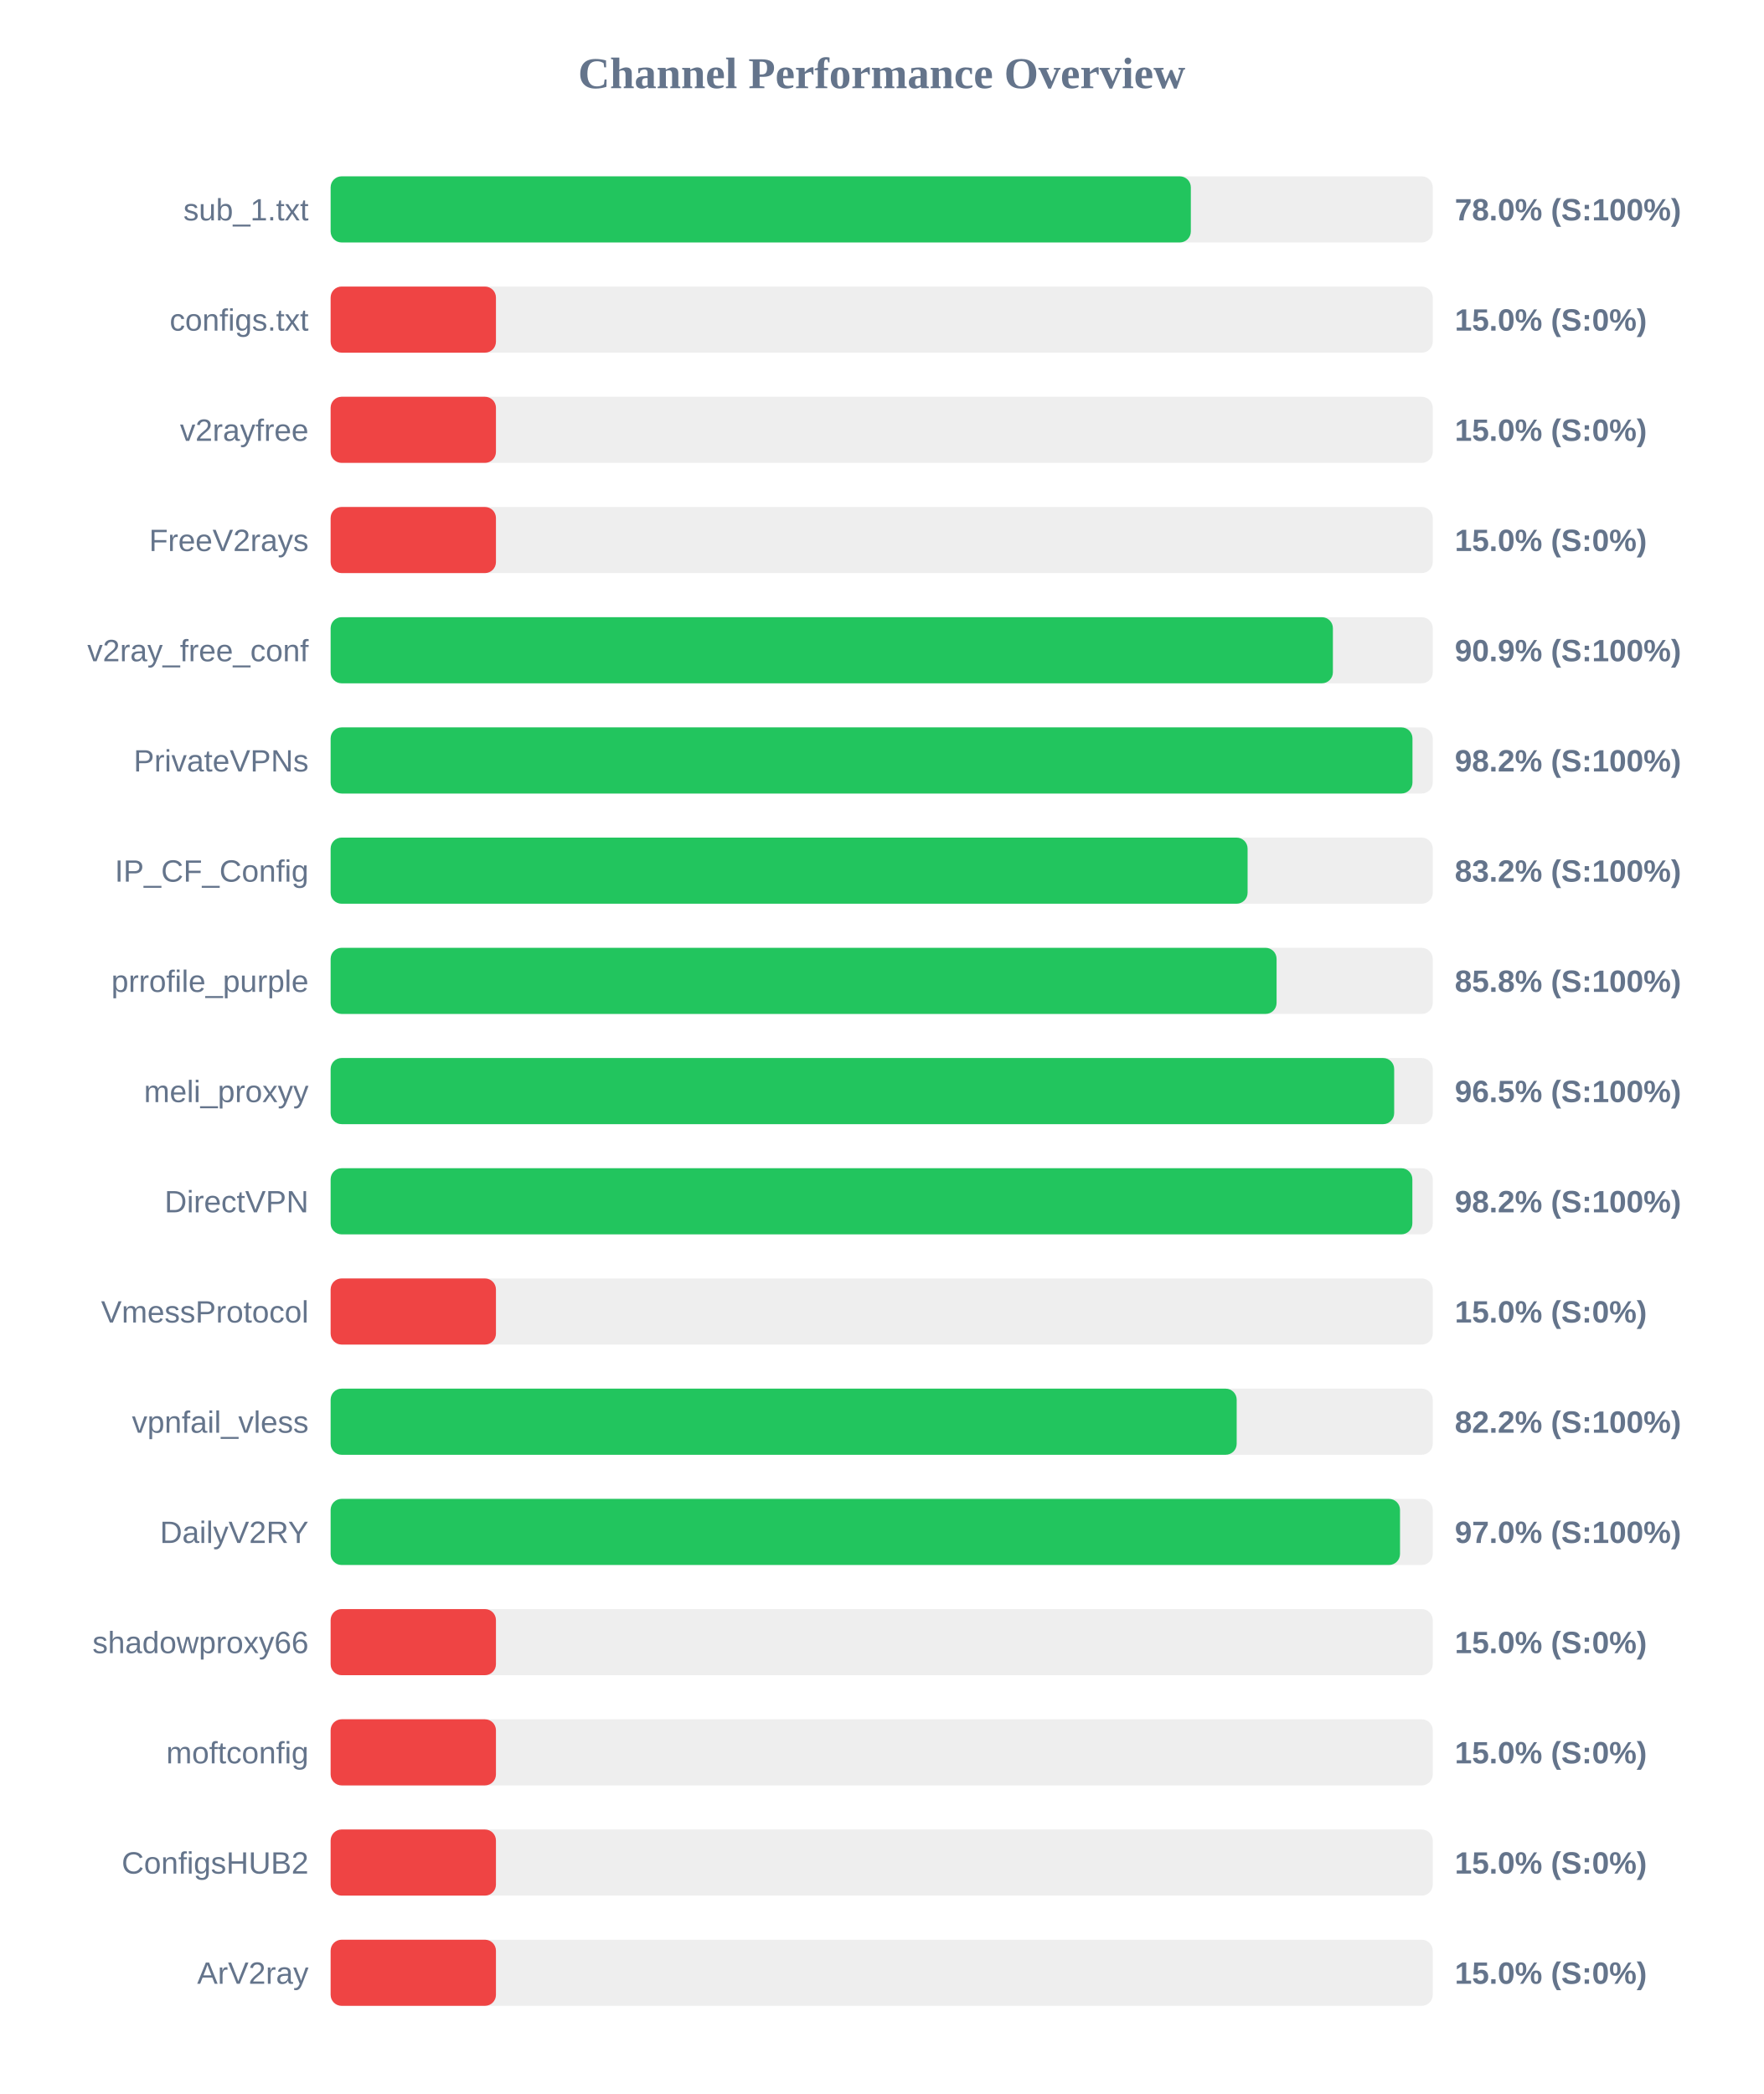
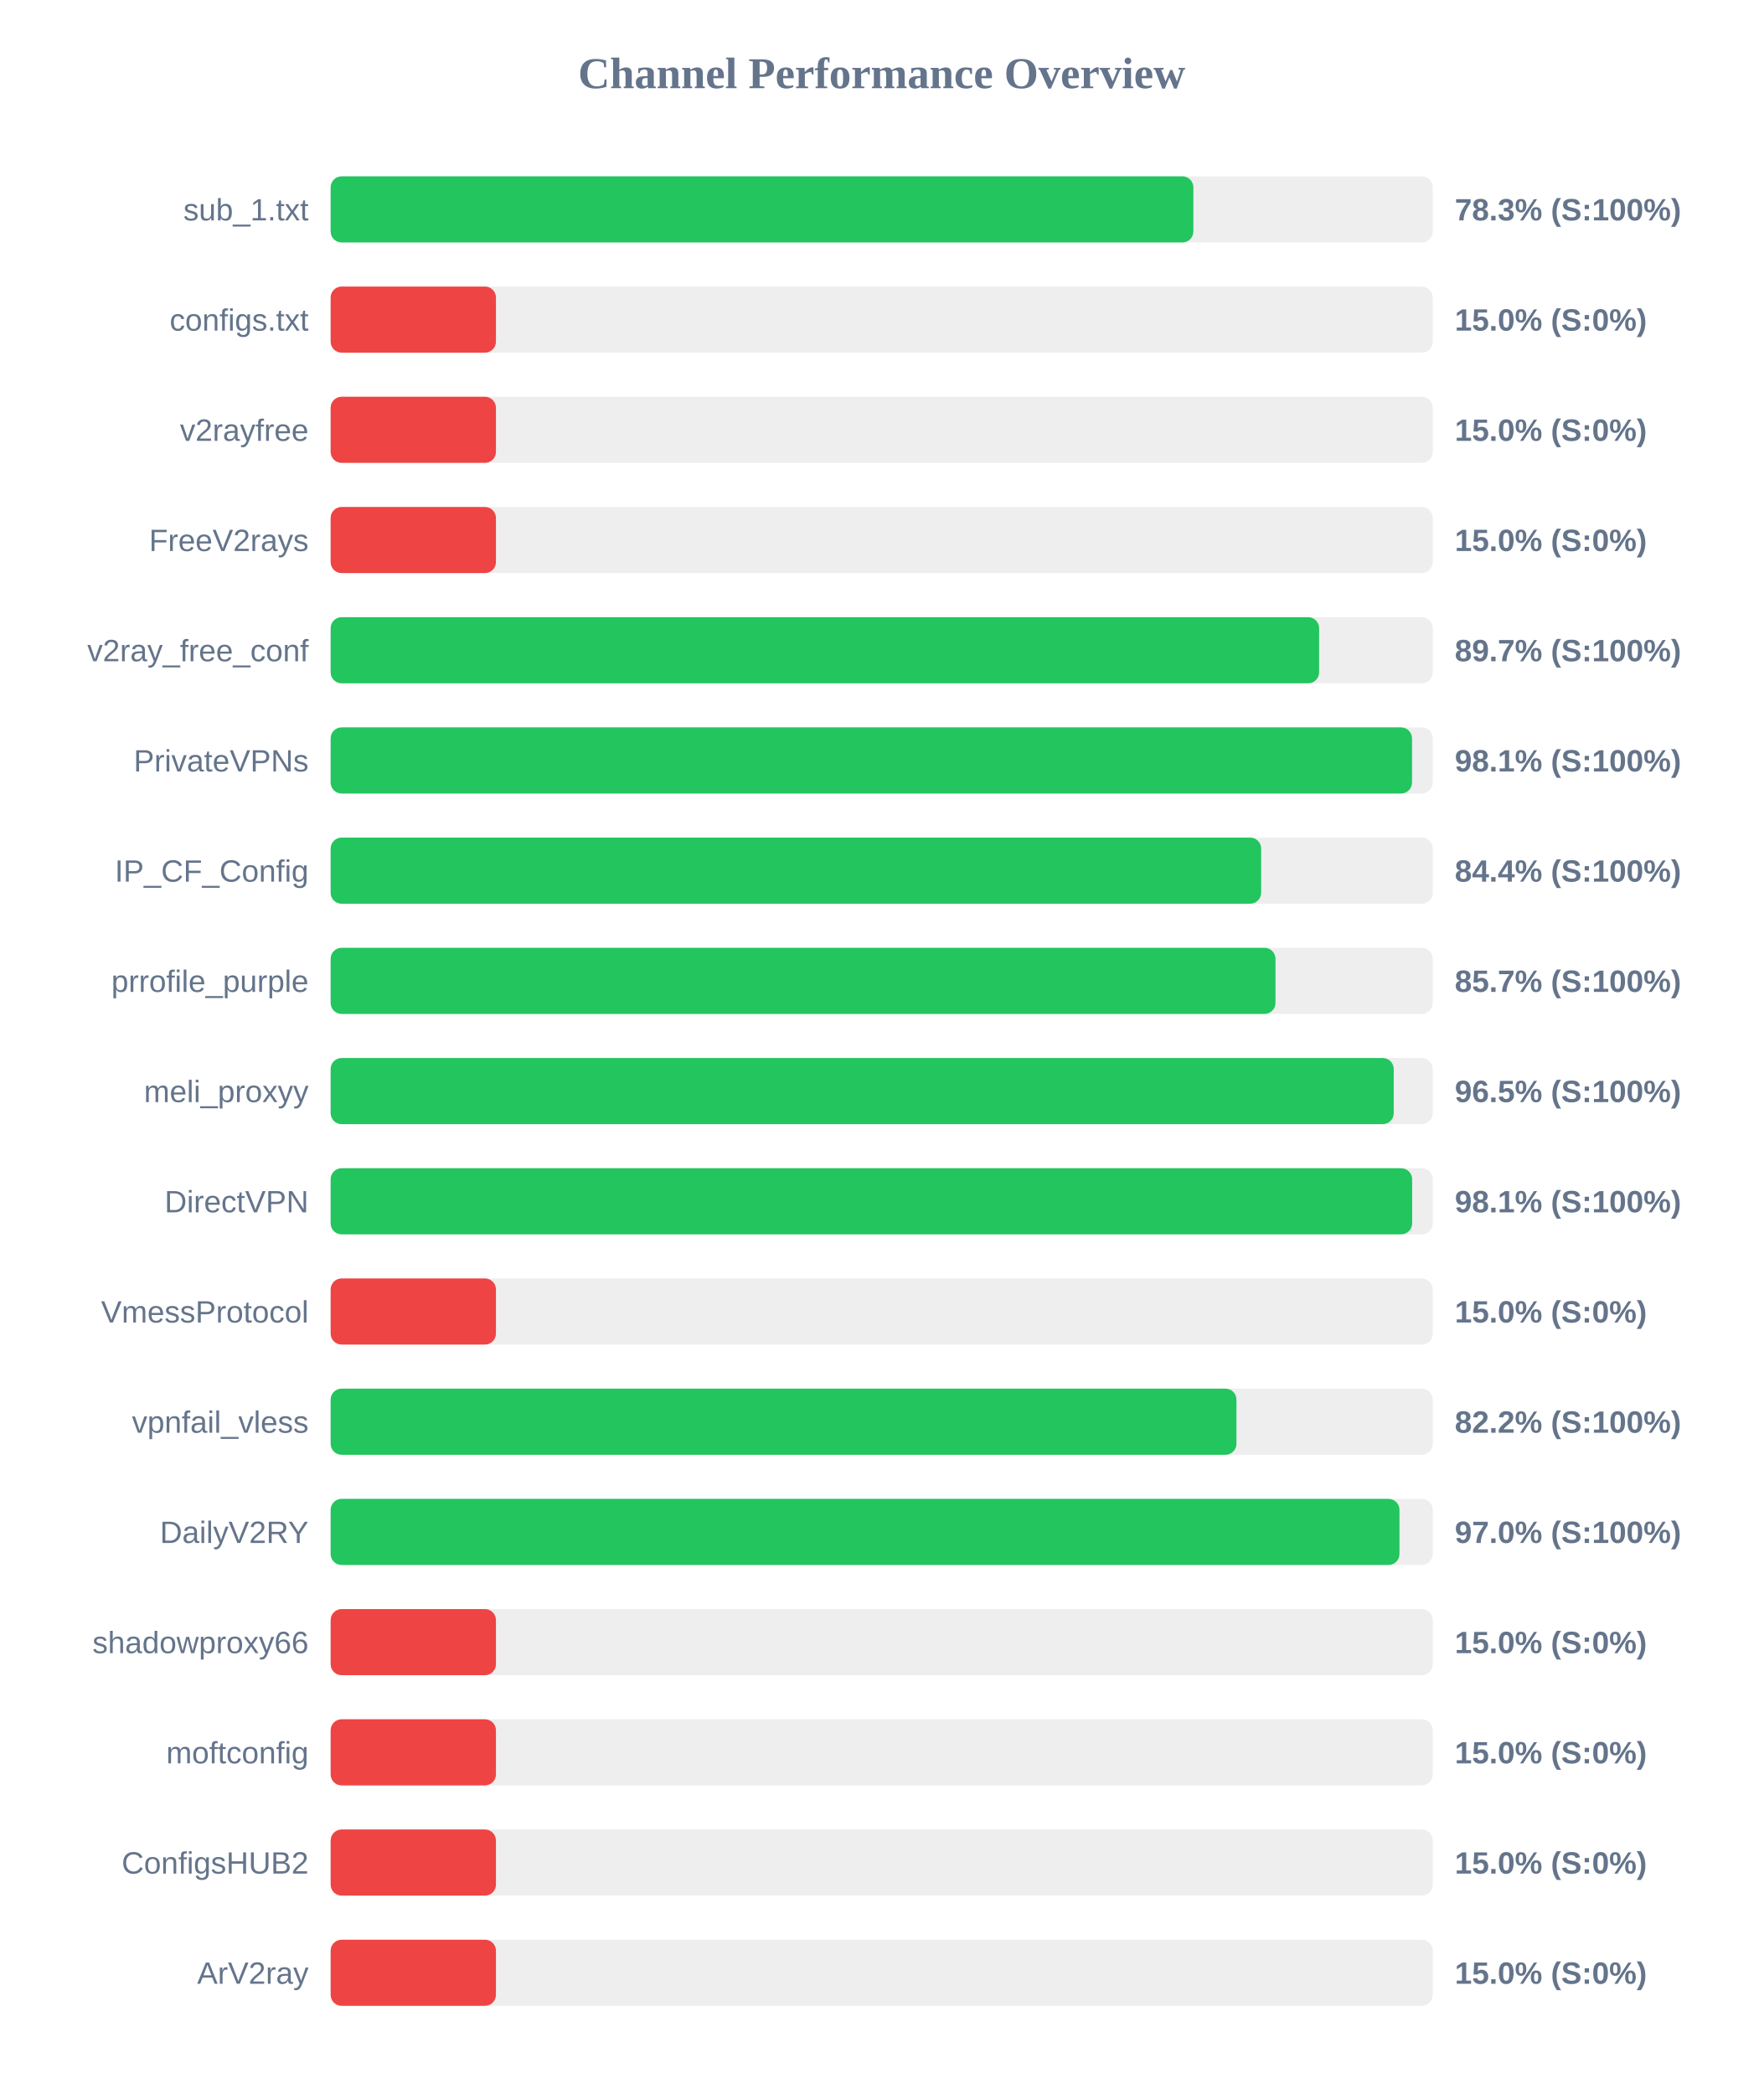
<svg xmlns="http://www.w3.org/2000/svg" width="800" height="950" version="1.1">
  <style>
        .row { font: 14px Arial; fill: #64748b; }
        .score { font: bold 14px Arial; fill: #64748b; }
    </style>
  <text x="400" y="40" text-anchor="middle" font-size="20px" font-weight="bold" fill="#64748b">Channel Performance Overview</text>
  <rect x="150" y="80" width="500" height="30" fill="#eee" rx="5" />
-   <rect x="150" y="80" width="390.25" height="30" fill="#22c55e" rx="5" />
+   <rect x="150" y="80" width="391.4" height="30" fill="#22c55e" rx="5" />
  <text x="140" y="100" text-anchor="end" class="row">sub_1.txt</text>
-   <text x="660" y="100" text-anchor="start" class="score">78.0% (S:100%)</text>
+   <text x="660" y="100" text-anchor="start" class="score">78.3% (S:100%)</text>
  <rect x="150" y="130" width="500" height="30" fill="#eee" rx="5" />
  <rect x="150" y="130" width="75.0" height="30" fill="#ef4444" rx="5" />
  <text x="140" y="150" text-anchor="end" class="row">configs.txt</text>
  <text x="660" y="150" text-anchor="start" class="score">15.0% (S:0%)</text>
  <rect x="150" y="180" width="500" height="30" fill="#eee" rx="5" />
  <rect x="150" y="180" width="75.0" height="30" fill="#ef4444" rx="5" />
  <text x="140" y="200" text-anchor="end" class="row">v2rayfree</text>
  <text x="660" y="200" text-anchor="start" class="score">15.0% (S:0%)</text>
  <rect x="150" y="230" width="500" height="30" fill="#eee" rx="5" />
  <rect x="150" y="230" width="75.0" height="30" fill="#ef4444" rx="5" />
  <text x="140" y="250" text-anchor="end" class="row">FreeV2rays</text>
  <text x="660" y="250" text-anchor="start" class="score">15.0% (S:0%)</text>
  <rect x="150" y="280" width="500" height="30" fill="#eee" rx="5" />
-   <rect x="150" y="280" width="454.7" height="30" fill="#22c55e" rx="5" />
+   <rect x="150" y="280" width="448.45" height="30" fill="#22c55e" rx="5" />
  <text x="140" y="300" text-anchor="end" class="row">v2ray_free_conf</text>
-   <text x="660" y="300" text-anchor="start" class="score">90.9% (S:100%)</text>
+   <text x="660" y="300" text-anchor="start" class="score">89.7% (S:100%)</text>
  <rect x="150" y="330" width="500" height="30" fill="#eee" rx="5" />
-   <rect x="150" y="330" width="490.8" height="30" fill="#22c55e" rx="5" />
+   <rect x="150" y="330" width="490.6" height="30" fill="#22c55e" rx="5" />
  <text x="140" y="350" text-anchor="end" class="row">PrivateVPNs</text>
-   <text x="660" y="350" text-anchor="start" class="score">98.2% (S:100%)</text>
+   <text x="660" y="350" text-anchor="start" class="score">98.1% (S:100%)</text>
  <rect x="150" y="380" width="500" height="30" fill="#eee" rx="5" />
-   <rect x="150" y="380" width="416.0" height="30" fill="#22c55e" rx="5" />
+   <rect x="150" y="380" width="422.15" height="30" fill="#22c55e" rx="5" />
  <text x="140" y="400" text-anchor="end" class="row">IP_CF_Config</text>
-   <text x="660" y="400" text-anchor="start" class="score">83.2% (S:100%)</text>
+   <text x="660" y="400" text-anchor="start" class="score">84.4% (S:100%)</text>
  <rect x="150" y="430" width="500" height="30" fill="#eee" rx="5" />
-   <rect x="150" y="430" width="429.15" height="30" fill="#22c55e" rx="5" />
+   <rect x="150" y="430" width="428.65" height="30" fill="#22c55e" rx="5" />
  <text x="140" y="450" text-anchor="end" class="row">prrofile_purple</text>
-   <text x="660" y="450" text-anchor="start" class="score">85.8% (S:100%)</text>
+   <text x="660" y="450" text-anchor="start" class="score">85.7% (S:100%)</text>
  <rect x="150" y="480" width="500" height="30" fill="#eee" rx="5" />
-   <rect x="150" y="480" width="482.5" height="30" fill="#22c55e" rx="5" />
+   <rect x="150" y="480" width="482.3" height="30" fill="#22c55e" rx="5" />
  <text x="140" y="500" text-anchor="end" class="row">meli_proxyy</text>
  <text x="660" y="500" text-anchor="start" class="score">96.5% (S:100%)</text>
  <rect x="150" y="530" width="500" height="30" fill="#eee" rx="5" />
-   <rect x="150" y="530" width="490.75" height="30" fill="#22c55e" rx="5" />
+   <rect x="150" y="530" width="490.65" height="30" fill="#22c55e" rx="5" />
  <text x="140" y="550" text-anchor="end" class="row">DirectVPN</text>
-   <text x="660" y="550" text-anchor="start" class="score">98.2% (S:100%)</text>
+   <text x="660" y="550" text-anchor="start" class="score">98.1% (S:100%)</text>
  <rect x="150" y="580" width="500" height="30" fill="#eee" rx="5" />
  <rect x="150" y="580" width="75.0" height="30" fill="#ef4444" rx="5" />
  <text x="140" y="600" text-anchor="end" class="row">VmessProtocol</text>
  <text x="660" y="600" text-anchor="start" class="score">15.0% (S:0%)</text>
  <rect x="150" y="630" width="500" height="30" fill="#eee" rx="5" />
-   <rect x="150" y="630" width="411.05" height="30" fill="#22c55e" rx="5" />
+   <rect x="150" y="630" width="410.95" height="30" fill="#22c55e" rx="5" />
  <text x="140" y="650" text-anchor="end" class="row">vpnfail_vless</text>
  <text x="660" y="650" text-anchor="start" class="score">82.2% (S:100%)</text>
  <rect x="150" y="680" width="500" height="30" fill="#eee" rx="5" />
-   <rect x="150" y="680" width="485.15" height="30" fill="#22c55e" rx="5" />
+   <rect x="150" y="680" width="484.9" height="30" fill="#22c55e" rx="5" />
  <text x="140" y="700" text-anchor="end" class="row">DailyV2RY</text>
  <text x="660" y="700" text-anchor="start" class="score">97.0% (S:100%)</text>
  <rect x="150" y="730" width="500" height="30" fill="#eee" rx="5" />
  <rect x="150" y="730" width="75.0" height="30" fill="#ef4444" rx="5" />
  <text x="140" y="750" text-anchor="end" class="row">shadowproxy66</text>
  <text x="660" y="750" text-anchor="start" class="score">15.0% (S:0%)</text>
  <rect x="150" y="780" width="500" height="30" fill="#eee" rx="5" />
  <rect x="150" y="780" width="75.0" height="30" fill="#ef4444" rx="5" />
  <text x="140" y="800" text-anchor="end" class="row">moftconfig</text>
  <text x="660" y="800" text-anchor="start" class="score">15.0% (S:0%)</text>
  <rect x="150" y="830" width="500" height="30" fill="#eee" rx="5" />
  <rect x="150" y="830" width="75.0" height="30" fill="#ef4444" rx="5" />
  <text x="140" y="850" text-anchor="end" class="row">ConfigsHUB2</text>
  <text x="660" y="850" text-anchor="start" class="score">15.0% (S:0%)</text>
  <rect x="150" y="880" width="500" height="30" fill="#eee" rx="5" />
  <rect x="150" y="880" width="75.0" height="30" fill="#ef4444" rx="5" />
  <text x="140" y="900" text-anchor="end" class="row">ArV2ray</text>
  <text x="660" y="900" text-anchor="start" class="score">15.0% (S:0%)</text>
</svg>
